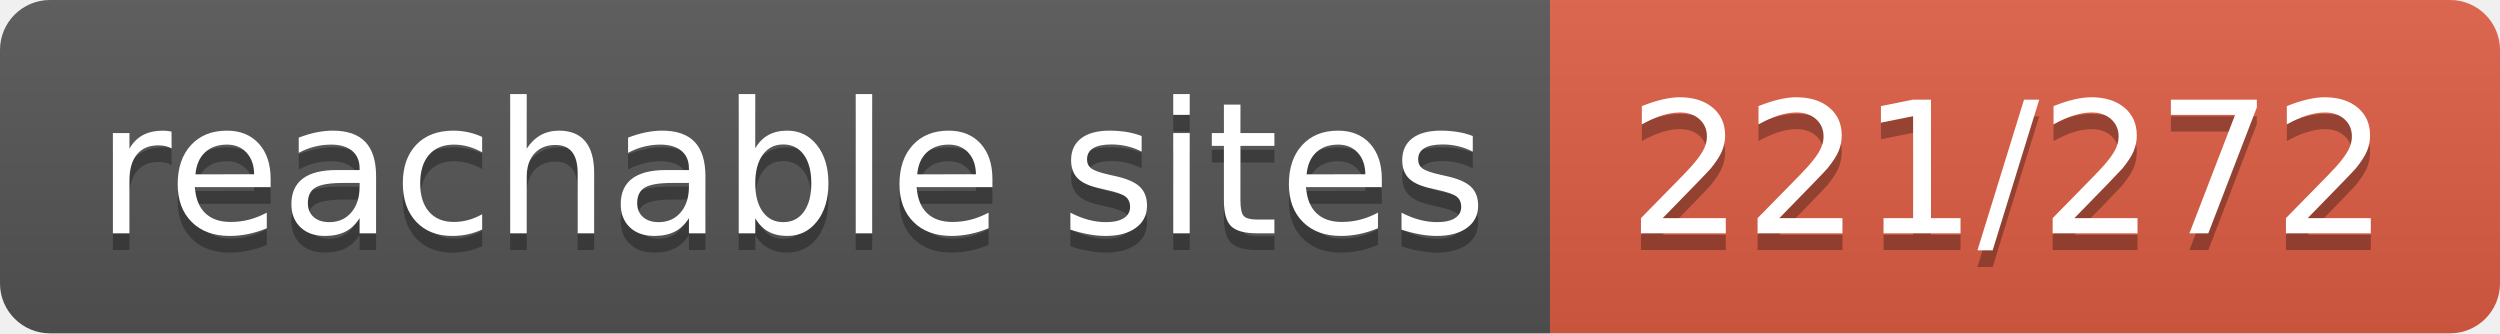
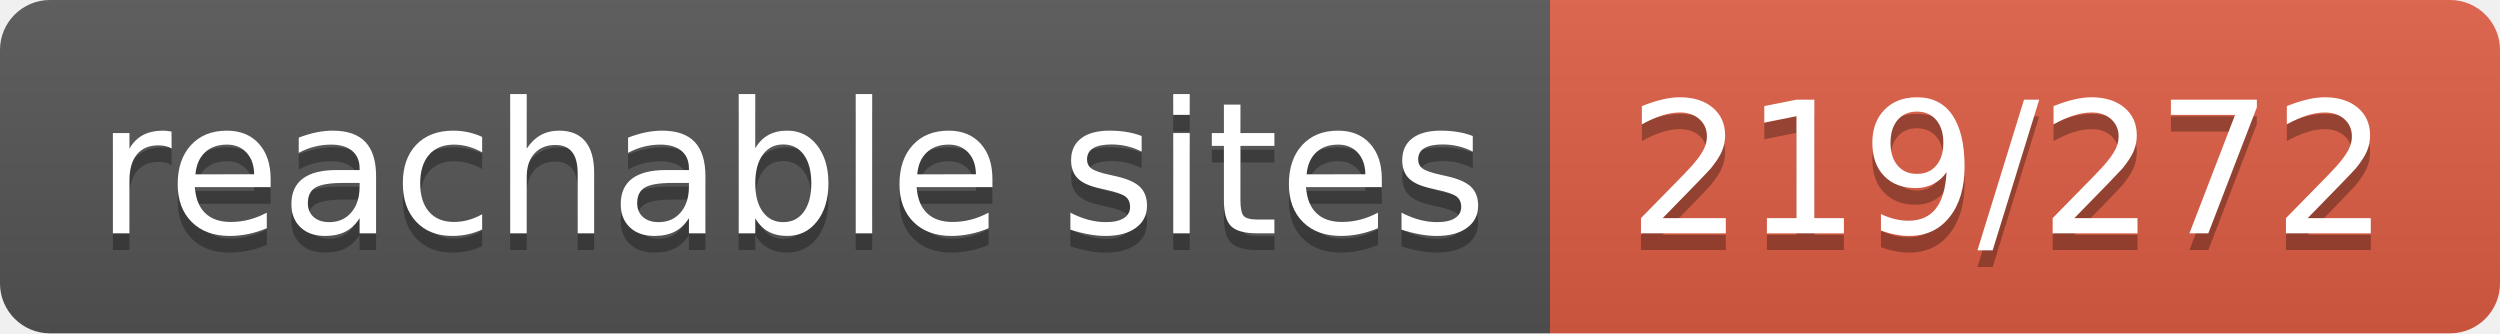
- <svg xmlns="http://www.w3.org/2000/svg" width="150" height="20" role="img" aria-label="reachable sites: 221/272">
+ <svg xmlns="http://www.w3.org/2000/svg" width="150" height="20" role="img" aria-label="reachable sites: 219/272">
  <linearGradient id="s" x2="0" y2="100%">
    <stop offset="0" stop-color="#bbb" stop-opacity=".1" />
    <stop offset="1" stop-opacity=".1" />
  </linearGradient>
  <clipPath id="r">
    <rect width="150" height="20" rx="3" fill="#fff" />
  </clipPath>
  <g clip-path="url(#r)">
    <rect width="93" height="20" fill="#555" />
    <rect x="93" width="57" height="20" fill="#e05d44" />
    <rect width="150" height="20" fill="url(#s)" />
  </g>
  <g fill="#fff" text-anchor="middle" font-family="Verdana,Geneva,DejaVu Sans,sans-serif" text-rendering="geometricPrecision" font-size="110">
    <text aria-hidden="true" x="475" y="150" fill="#010101" fill-opacity=".3" transform="scale(.1)" textLength="830">reachable sites</text>
    <text x="475" y="140" transform="scale(.1)" fill="#fff" textLength="830">reachable sites</text>
-     <text aria-hidden="true" x="1205" y="150" fill="#010101" fill-opacity=".3" transform="scale(.1)" textLength="470">221/272</text>
-     <text x="1205" y="140" transform="scale(.1)" fill="#fff" textLength="470">221/272</text>
+     <text aria-hidden="true" x="1205" y="150" fill="#010101" fill-opacity=".3" transform="scale(.1)" textLength="470">219/272</text>
+     <text x="1205" y="140" transform="scale(.1)" fill="#fff" textLength="470">219/272</text>
  </g>
</svg>
